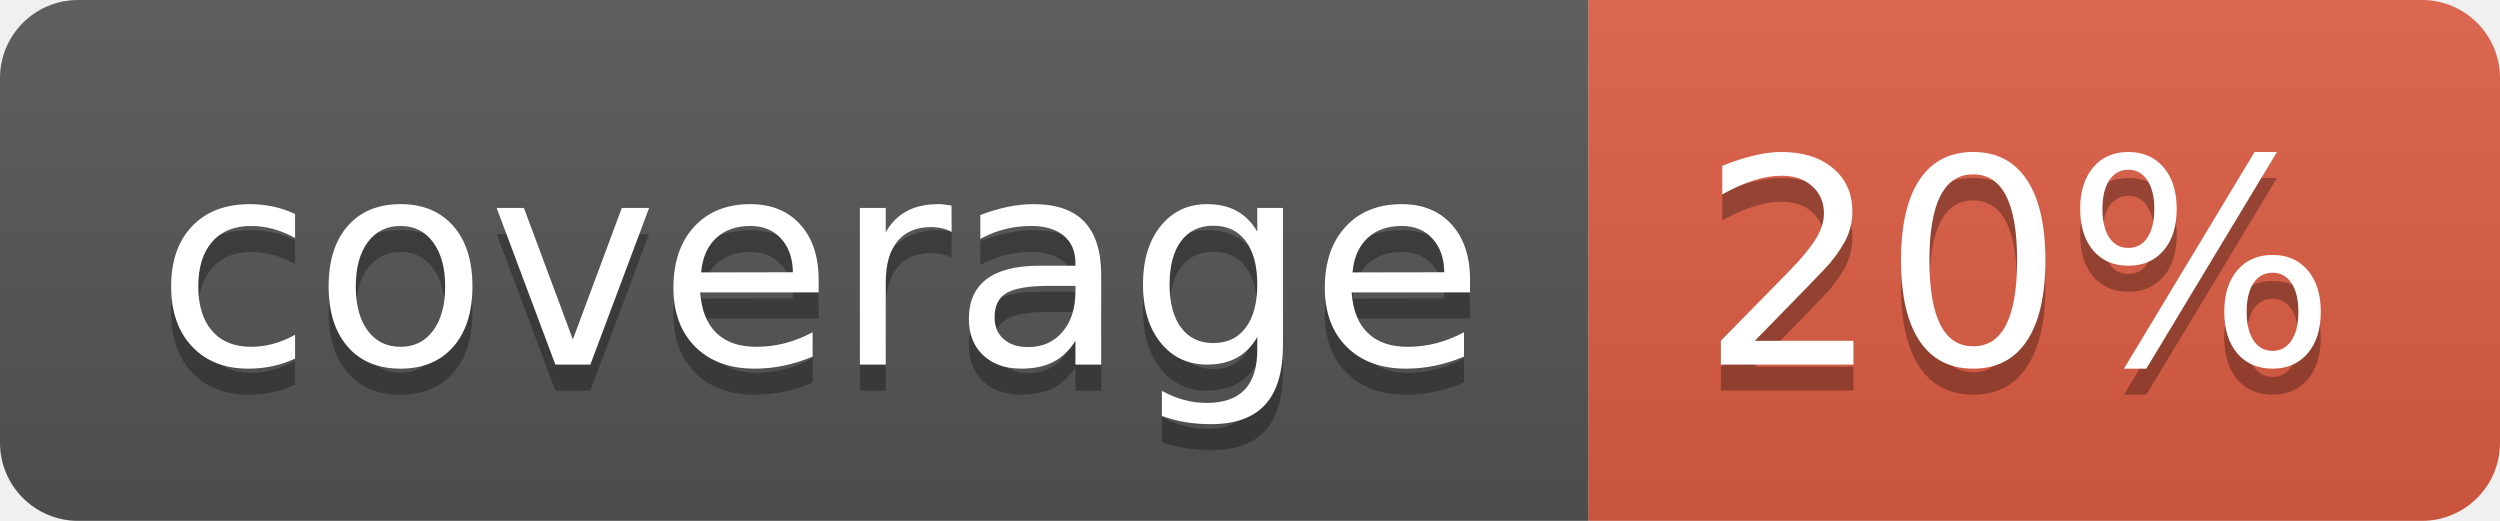
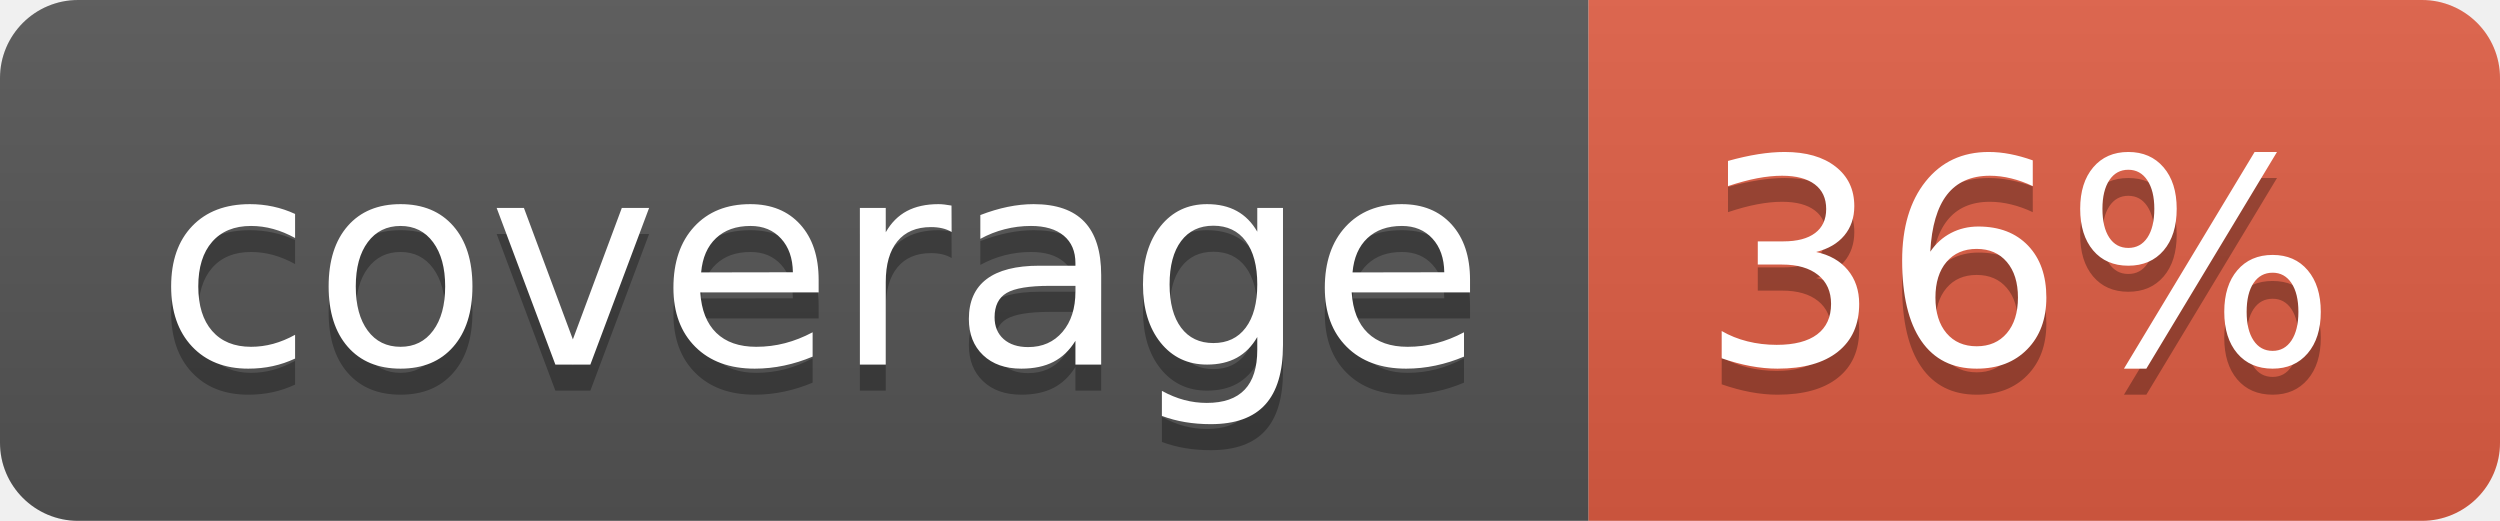
- <svg xmlns="http://www.w3.org/2000/svg" width="96" height="20" role="img" aria-label="coverage: 20%">
+ <svg xmlns="http://www.w3.org/2000/svg" width="96" height="20" role="img" aria-label="coverage: 36%">
  <linearGradient id="s" x2="0" y2="100%">
    <stop offset="0" stop-color="#bbb" stop-opacity=".1" />
    <stop offset="1" stop-opacity=".1" />
  </linearGradient>
  <clipPath id="r">
    <rect width="96" height="20" rx="3" fill="#fff" />
  </clipPath>
  <g clip-path="url(#r)">
    <rect width="61" height="20" fill="#555" />
    <rect x="61" width="35" height="20" fill="#e05d44" />
    <rect width="96" height="20" fill="url(#s)" />
  </g>
  <g fill="#fff" text-anchor="middle" font-family="Verdana,Geneva,DejaVu Sans,sans-serif" text-rendering="geometricPrecision" font-size="110">
    <text aria-hidden="true" x="315" y="150" fill="#010101" fill-opacity=".3" transform="scale(.1)" textLength="510">coverage</text>
    <text x="315" y="140" transform="scale(.1)" fill="#fff" textLength="510">coverage</text>
-     <text aria-hidden="true" x="775" y="150" fill="#010101" fill-opacity=".3" transform="scale(.1)" textLength="250">20%</text>
-     <text x="775" y="140" transform="scale(.1)" fill="#fff" textLength="250">20%</text>
+     <text aria-hidden="true" x="775" y="150" fill="#010101" fill-opacity=".3" transform="scale(.1)" textLength="250">36%</text>
+     <text x="775" y="140" transform="scale(.1)" fill="#fff" textLength="250">36%</text>
  </g>
</svg>
